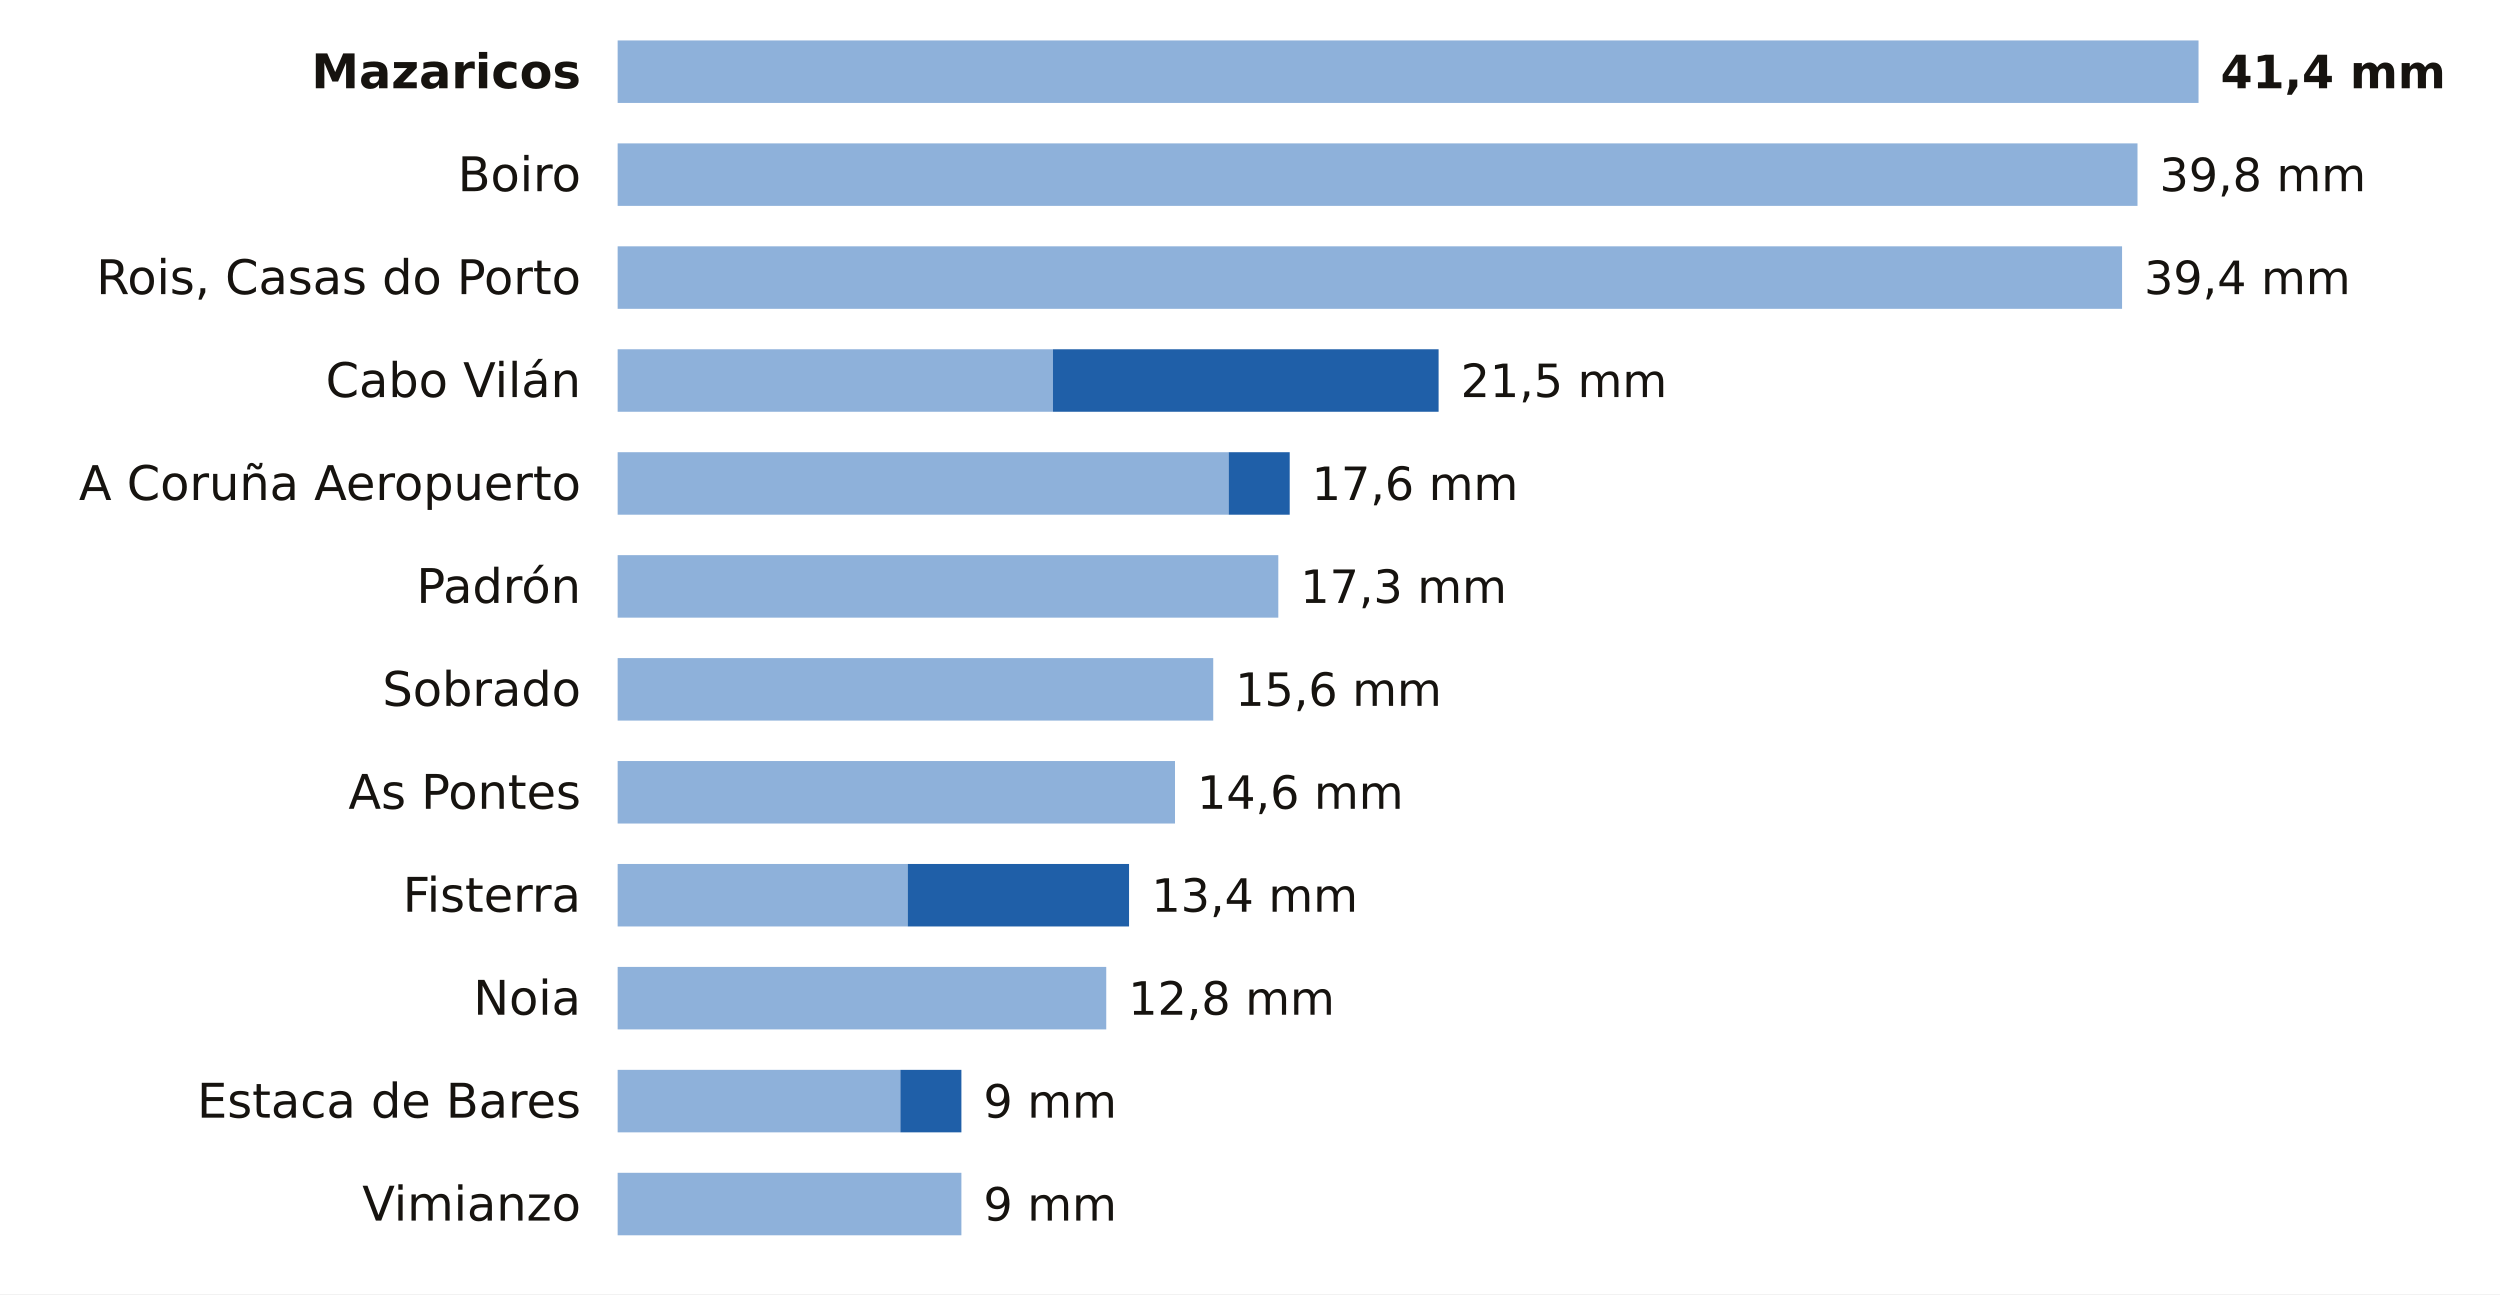
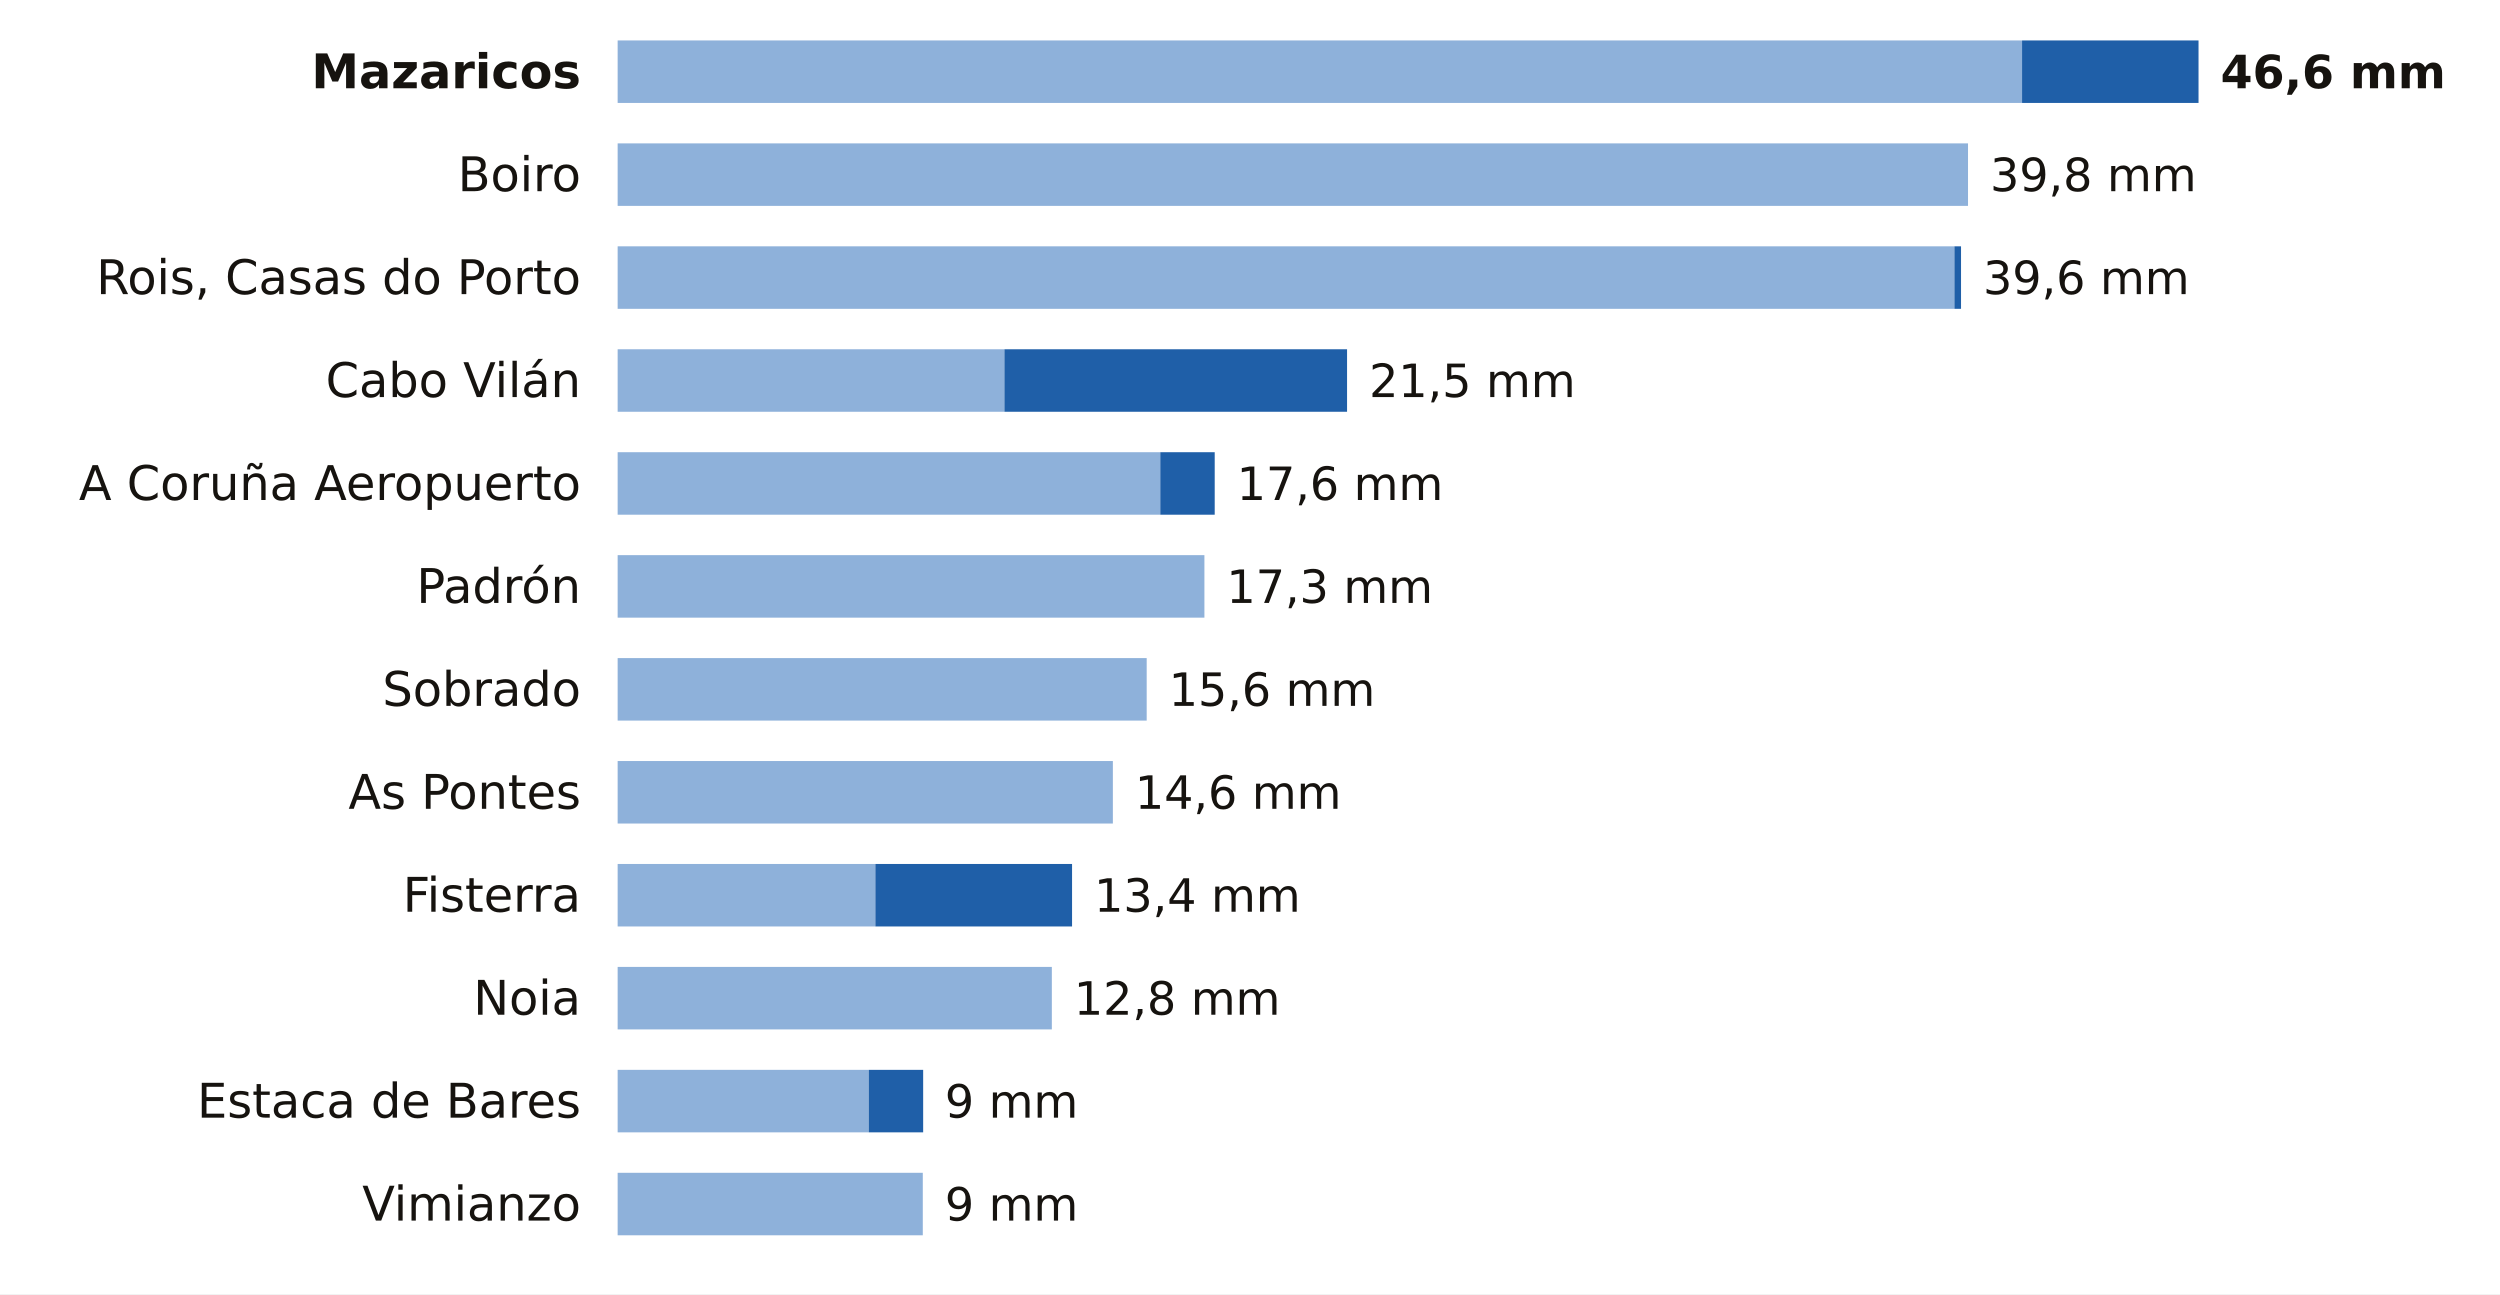
<svg xmlns="http://www.w3.org/2000/svg" viewBox="0 0 680 352" width="680" height="352" role="img" aria-label="La lluvia de los últimos 7 días en las estaciones de AEMET de A Coruña">
  <rect width="680" height="352" fill="#FFFFFF" />
  <text x="158.0" y="24.0" font-size="13" fill="#16130F" text-anchor="end" font-weight="600" font-family="Public Sans, DejaVu Sans, Arial, sans-serif">Mazaricos</text>
-   <rect x="168" y="11" width="430.0" height="17" fill="#8EB1DA" />
-   <text x="604.0" y="24.0" font-size="12.5" fill="#16130F" text-anchor="start" font-weight="700" font-family="Public Sans, DejaVu Sans, Arial, sans-serif">41,4 mm</text>
+   <rect x="168" y="11" width="382.0" height="17" fill="#8EB1DA" />
+   <rect x="550.0" y="11" width="48.0" height="17" fill="#1F5FA8" />
+   <text x="604.0" y="24.0" font-size="12.5" fill="#16130F" text-anchor="start" font-weight="700" font-family="Public Sans, DejaVu Sans, Arial, sans-serif">46,6 mm</text>
  <text x="158.0" y="52.0" font-size="13" fill="#16130F" text-anchor="end" font-weight="400" font-family="Public Sans, DejaVu Sans, Arial, sans-serif">Boiro</text>
-   <rect x="168" y="39" width="413.4" height="17" fill="#8EB1DA" />
-   <text x="587.4" y="52.0" font-size="12.5" fill="#16130F" text-anchor="start" font-weight="500" font-family="Public Sans, DejaVu Sans, Arial, sans-serif">39,8 mm</text>
+   <rect x="168" y="39" width="367.3" height="17" fill="#8EB1DA" />
+   <text x="541.3" y="52.0" font-size="12.5" fill="#16130F" text-anchor="start" font-weight="500" font-family="Public Sans, DejaVu Sans, Arial, sans-serif">39,8 mm</text>
  <text x="158.0" y="80.0" font-size="13" fill="#16130F" text-anchor="end" font-weight="400" font-family="Public Sans, DejaVu Sans, Arial, sans-serif">Rois, Casas do Porto</text>
-   <rect x="168" y="67" width="409.2" height="17" fill="#8EB1DA" />
-   <text x="583.2" y="80.0" font-size="12.5" fill="#16130F" text-anchor="start" font-weight="500" font-family="Public Sans, DejaVu Sans, Arial, sans-serif">39,4 mm</text>
+   <rect x="168" y="67" width="363.6" height="17" fill="#8EB1DA" />
+   <rect x="531.6" y="67" width="1.8" height="17" fill="#1F5FA8" />
+   <text x="539.4" y="80.0" font-size="12.5" fill="#16130F" text-anchor="start" font-weight="500" font-family="Public Sans, DejaVu Sans, Arial, sans-serif">39,6 mm</text>
  <text x="158.0" y="108.0" font-size="13" fill="#16130F" text-anchor="end" font-weight="400" font-family="Public Sans, DejaVu Sans, Arial, sans-serif">Cabo Vilán</text>
-   <rect x="168" y="95" width="118.4" height="17" fill="#8EB1DA" />
-   <rect x="286.4" y="95" width="104.9" height="17" fill="#1F5FA8" />
-   <text x="397.3" y="108.0" font-size="12.5" fill="#16130F" text-anchor="start" font-weight="500" font-family="Public Sans, DejaVu Sans, Arial, sans-serif">21,5 mm</text>
+   <rect x="168" y="95" width="105.2" height="17" fill="#8EB1DA" />
+   <rect x="273.2" y="95" width="93.2" height="17" fill="#1F5FA8" />
+   <text x="372.4" y="108.0" font-size="12.5" fill="#16130F" text-anchor="start" font-weight="500" font-family="Public Sans, DejaVu Sans, Arial, sans-serif">21,5 mm</text>
  <text x="158.0" y="136.0" font-size="13" fill="#16130F" text-anchor="end" font-weight="400" font-family="Public Sans, DejaVu Sans, Arial, sans-serif">A Coruña Aeropuerto</text>
-   <rect x="168" y="123" width="166.2" height="17" fill="#8EB1DA" />
-   <rect x="334.2" y="123" width="16.6" height="17" fill="#1F5FA8" />
-   <text x="356.8" y="136.0" font-size="12.5" fill="#16130F" text-anchor="start" font-weight="500" font-family="Public Sans, DejaVu Sans, Arial, sans-serif">17,6 mm</text>
+   <rect x="168" y="123" width="147.6" height="17" fill="#8EB1DA" />
+   <rect x="315.6" y="123" width="14.8" height="17" fill="#1F5FA8" />
+   <text x="336.4" y="136.0" font-size="12.5" fill="#16130F" text-anchor="start" font-weight="500" font-family="Public Sans, DejaVu Sans, Arial, sans-serif">17,6 mm</text>
  <text x="158.0" y="164.0" font-size="13" fill="#16130F" text-anchor="end" font-weight="400" font-family="Public Sans, DejaVu Sans, Arial, sans-serif">Padrón</text>
-   <rect x="168" y="151" width="179.7" height="17" fill="#8EB1DA" />
-   <text x="353.7" y="164.0" font-size="12.5" fill="#16130F" text-anchor="start" font-weight="500" font-family="Public Sans, DejaVu Sans, Arial, sans-serif">17,3 mm</text>
+   <rect x="168" y="151" width="159.6" height="17" fill="#8EB1DA" />
+   <text x="333.6" y="164.0" font-size="12.5" fill="#16130F" text-anchor="start" font-weight="500" font-family="Public Sans, DejaVu Sans, Arial, sans-serif">17,3 mm</text>
  <text x="158.0" y="192.0" font-size="13" fill="#16130F" text-anchor="end" font-weight="400" font-family="Public Sans, DejaVu Sans, Arial, sans-serif">Sobrado</text>
-   <rect x="168" y="179" width="162.0" height="17" fill="#8EB1DA" />
-   <text x="336.0" y="192.0" font-size="12.5" fill="#16130F" text-anchor="start" font-weight="500" font-family="Public Sans, DejaVu Sans, Arial, sans-serif">15,6 mm</text>
+   <rect x="168" y="179" width="143.9" height="17" fill="#8EB1DA" />
+   <text x="317.9" y="192.0" font-size="12.5" fill="#16130F" text-anchor="start" font-weight="500" font-family="Public Sans, DejaVu Sans, Arial, sans-serif">15,6 mm</text>
  <text x="158.0" y="220.0" font-size="13" fill="#16130F" text-anchor="end" font-weight="400" font-family="Public Sans, DejaVu Sans, Arial, sans-serif">As Pontes</text>
-   <rect x="168" y="207" width="151.6" height="17" fill="#8EB1DA" />
-   <text x="325.6" y="220.0" font-size="12.5" fill="#16130F" text-anchor="start" font-weight="500" font-family="Public Sans, DejaVu Sans, Arial, sans-serif">14,6 mm</text>
+   <rect x="168" y="207" width="134.7" height="17" fill="#8EB1DA" />
+   <text x="308.7" y="220.0" font-size="12.5" fill="#16130F" text-anchor="start" font-weight="500" font-family="Public Sans, DejaVu Sans, Arial, sans-serif">14,6 mm</text>
  <text x="158.0" y="248.0" font-size="13" fill="#16130F" text-anchor="end" font-weight="400" font-family="Public Sans, DejaVu Sans, Arial, sans-serif">Fisterra</text>
-   <rect x="168" y="235" width="78.9" height="17" fill="#8EB1DA" />
-   <rect x="246.9" y="235" width="60.2" height="17" fill="#1F5FA8" />
-   <text x="313.2" y="248.0" font-size="12.5" fill="#16130F" text-anchor="start" font-weight="500" font-family="Public Sans, DejaVu Sans, Arial, sans-serif">13,4 mm</text>
+   <rect x="168" y="235" width="70.1" height="17" fill="#8EB1DA" />
+   <rect x="238.1" y="235" width="53.5" height="17" fill="#1F5FA8" />
+   <text x="297.6" y="248.0" font-size="12.5" fill="#16130F" text-anchor="start" font-weight="500" font-family="Public Sans, DejaVu Sans, Arial, sans-serif">13,4 mm</text>
  <text x="158.0" y="276.0" font-size="13" fill="#16130F" text-anchor="end" font-weight="400" font-family="Public Sans, DejaVu Sans, Arial, sans-serif">Noia</text>
-   <rect x="168" y="263" width="132.9" height="17" fill="#8EB1DA" />
-   <text x="306.9" y="276.0" font-size="12.5" fill="#16130F" text-anchor="start" font-weight="500" font-family="Public Sans, DejaVu Sans, Arial, sans-serif">12,8 mm</text>
+   <rect x="168" y="263" width="118.1" height="17" fill="#8EB1DA" />
+   <text x="292.1" y="276.0" font-size="12.5" fill="#16130F" text-anchor="start" font-weight="500" font-family="Public Sans, DejaVu Sans, Arial, sans-serif">12,8 mm</text>
  <text x="158.0" y="304.0" font-size="13" fill="#16130F" text-anchor="end" font-weight="400" font-family="Public Sans, DejaVu Sans, Arial, sans-serif">Estaca de Bares</text>
-   <rect x="168" y="291" width="76.9" height="17" fill="#8EB1DA" />
-   <rect x="244.9" y="291" width="16.6" height="17" fill="#1F5FA8" />
-   <text x="267.5" y="304.0" font-size="12.5" fill="#16130F" text-anchor="start" font-weight="500" font-family="Public Sans, DejaVu Sans, Arial, sans-serif">9 mm</text>
+   <rect x="168" y="291" width="68.3" height="17" fill="#8EB1DA" />
+   <rect x="236.3" y="291" width="14.8" height="17" fill="#1F5FA8" />
+   <text x="257.0" y="304.0" font-size="12.5" fill="#16130F" text-anchor="start" font-weight="500" font-family="Public Sans, DejaVu Sans, Arial, sans-serif">9 mm</text>
  <text x="158.0" y="332.0" font-size="13" fill="#16130F" text-anchor="end" font-weight="400" font-family="Public Sans, DejaVu Sans, Arial, sans-serif">Vimianzo</text>
-   <rect x="168" y="319" width="93.5" height="17" fill="#8EB1DA" />
-   <text x="267.5" y="332.0" font-size="12.5" fill="#16130F" text-anchor="start" font-weight="500" font-family="Public Sans, DejaVu Sans, Arial, sans-serif">9 mm</text>
+   <rect x="168" y="319" width="83.0" height="17" fill="#8EB1DA" />
+   <text x="257.0" y="332.0" font-size="12.5" fill="#16130F" text-anchor="start" font-weight="500" font-family="Public Sans, DejaVu Sans, Arial, sans-serif">9 mm</text>
</svg>
